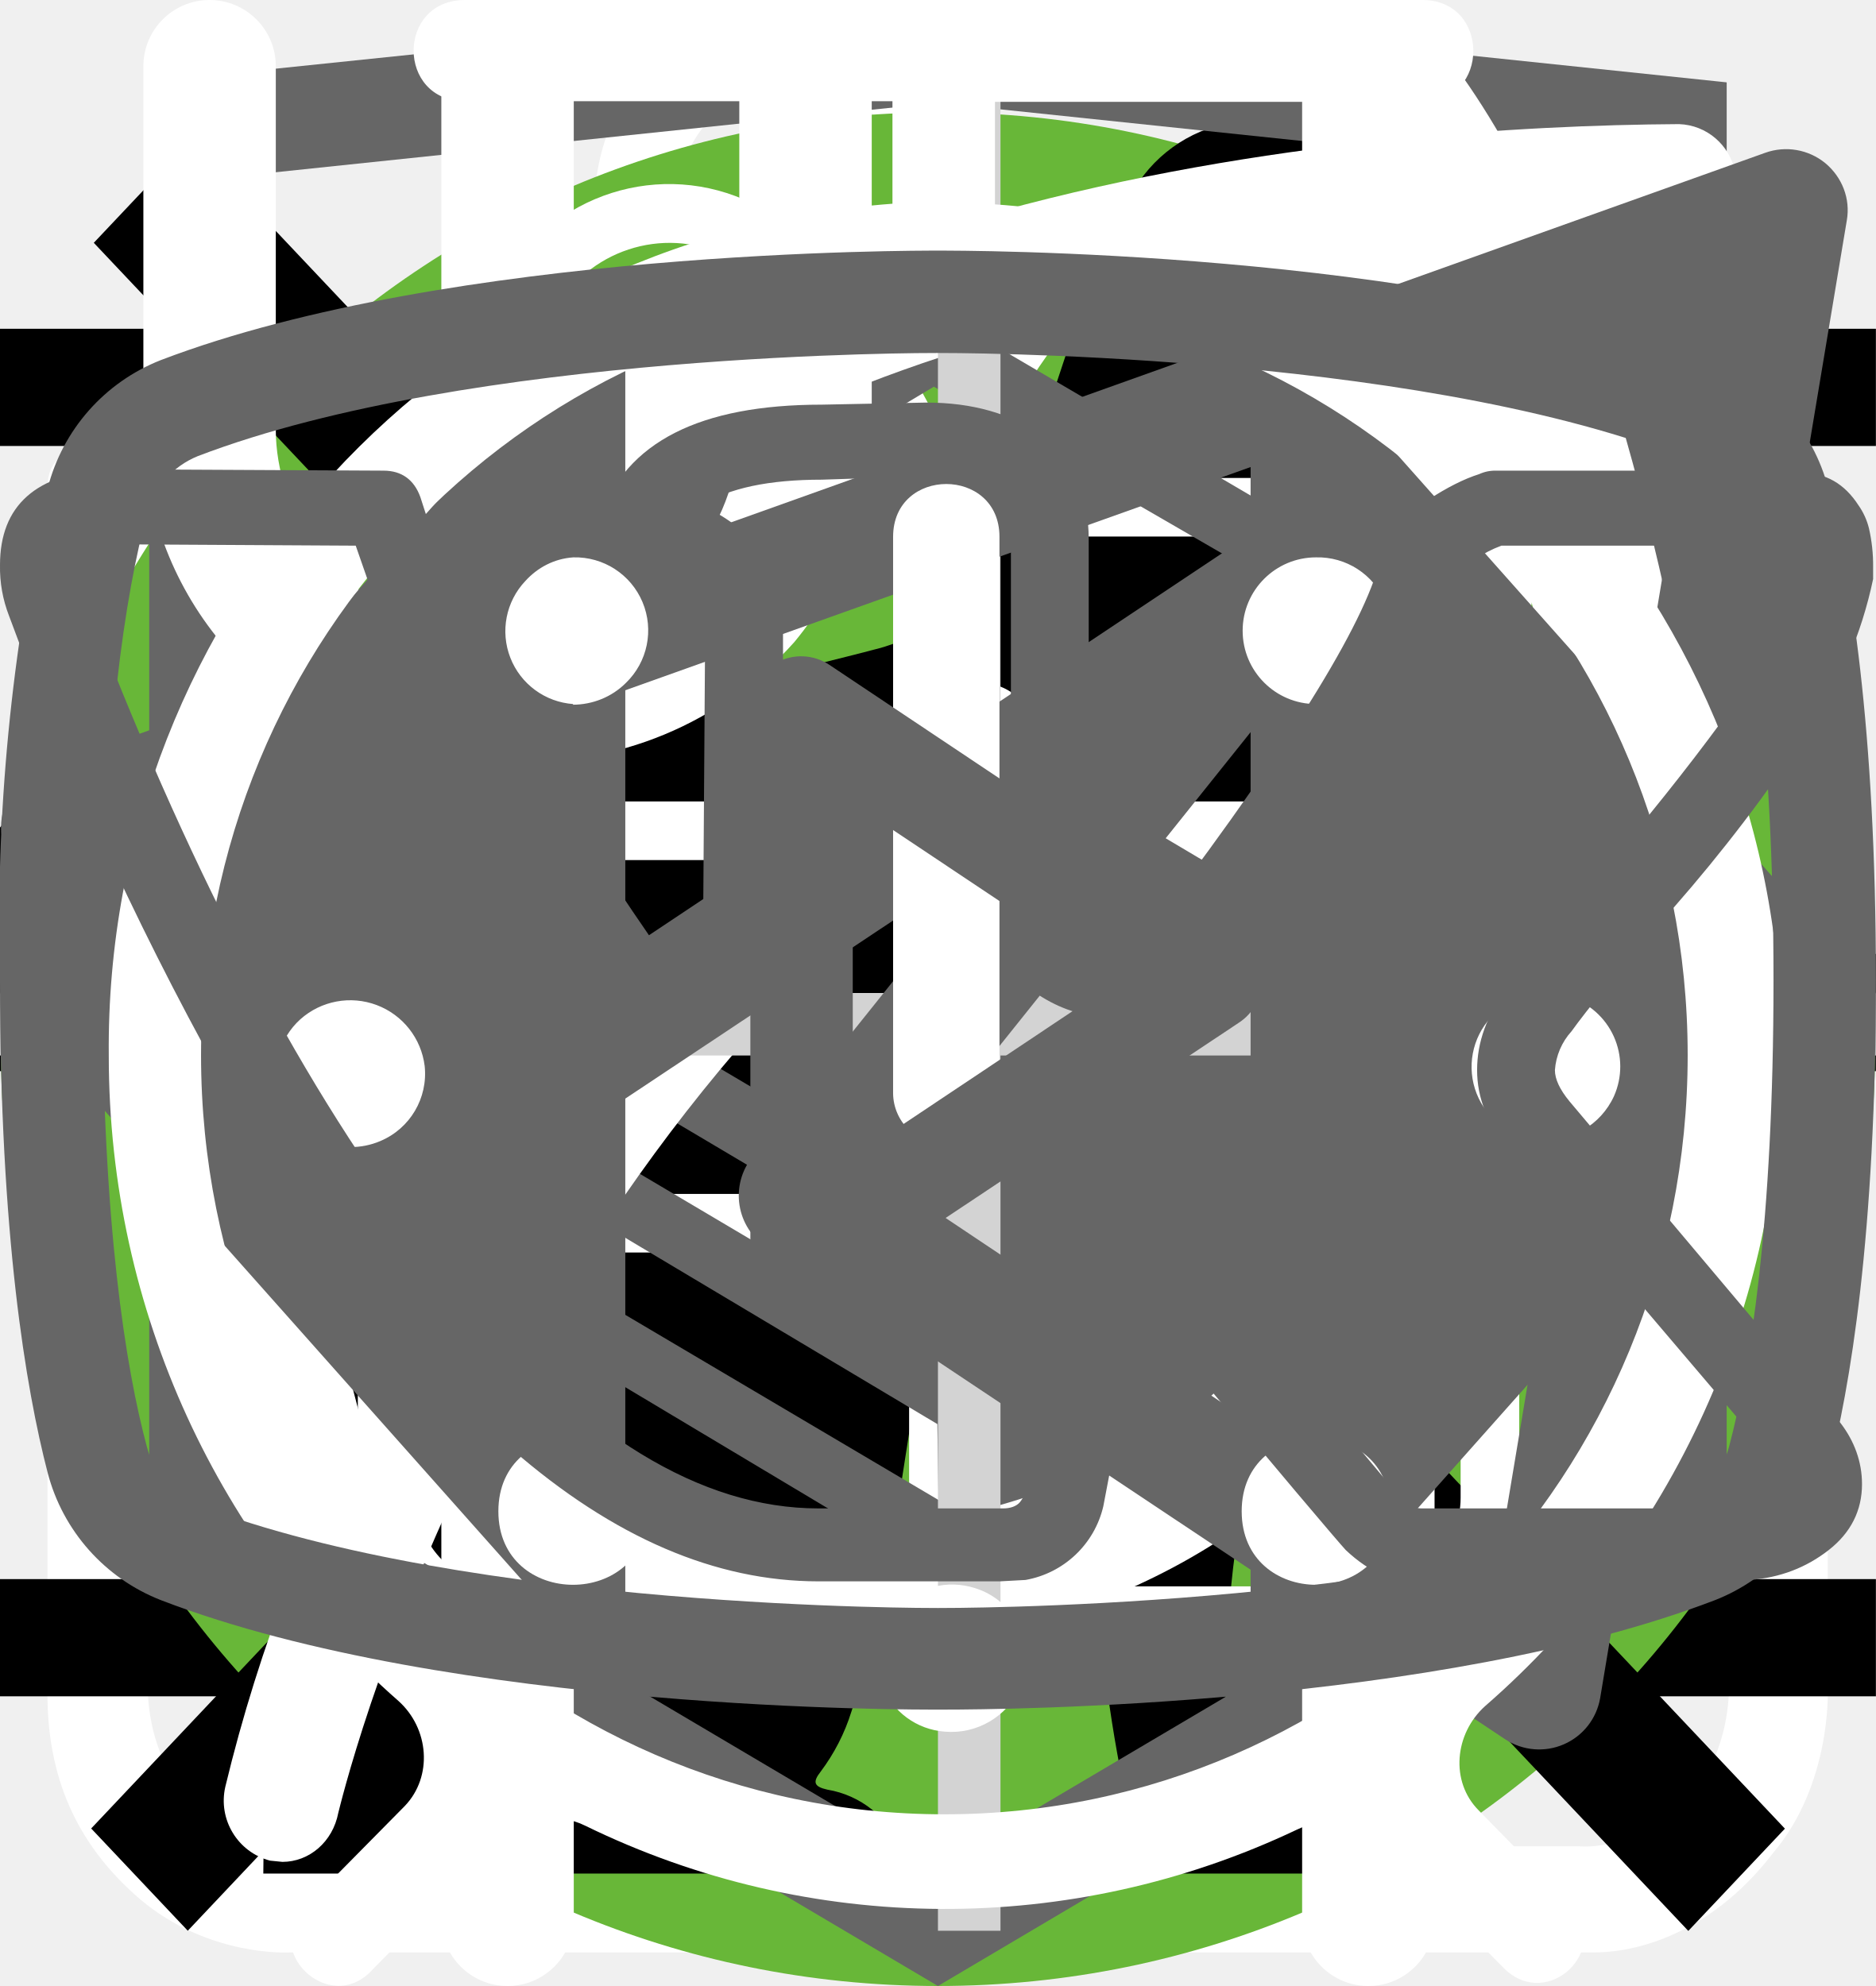
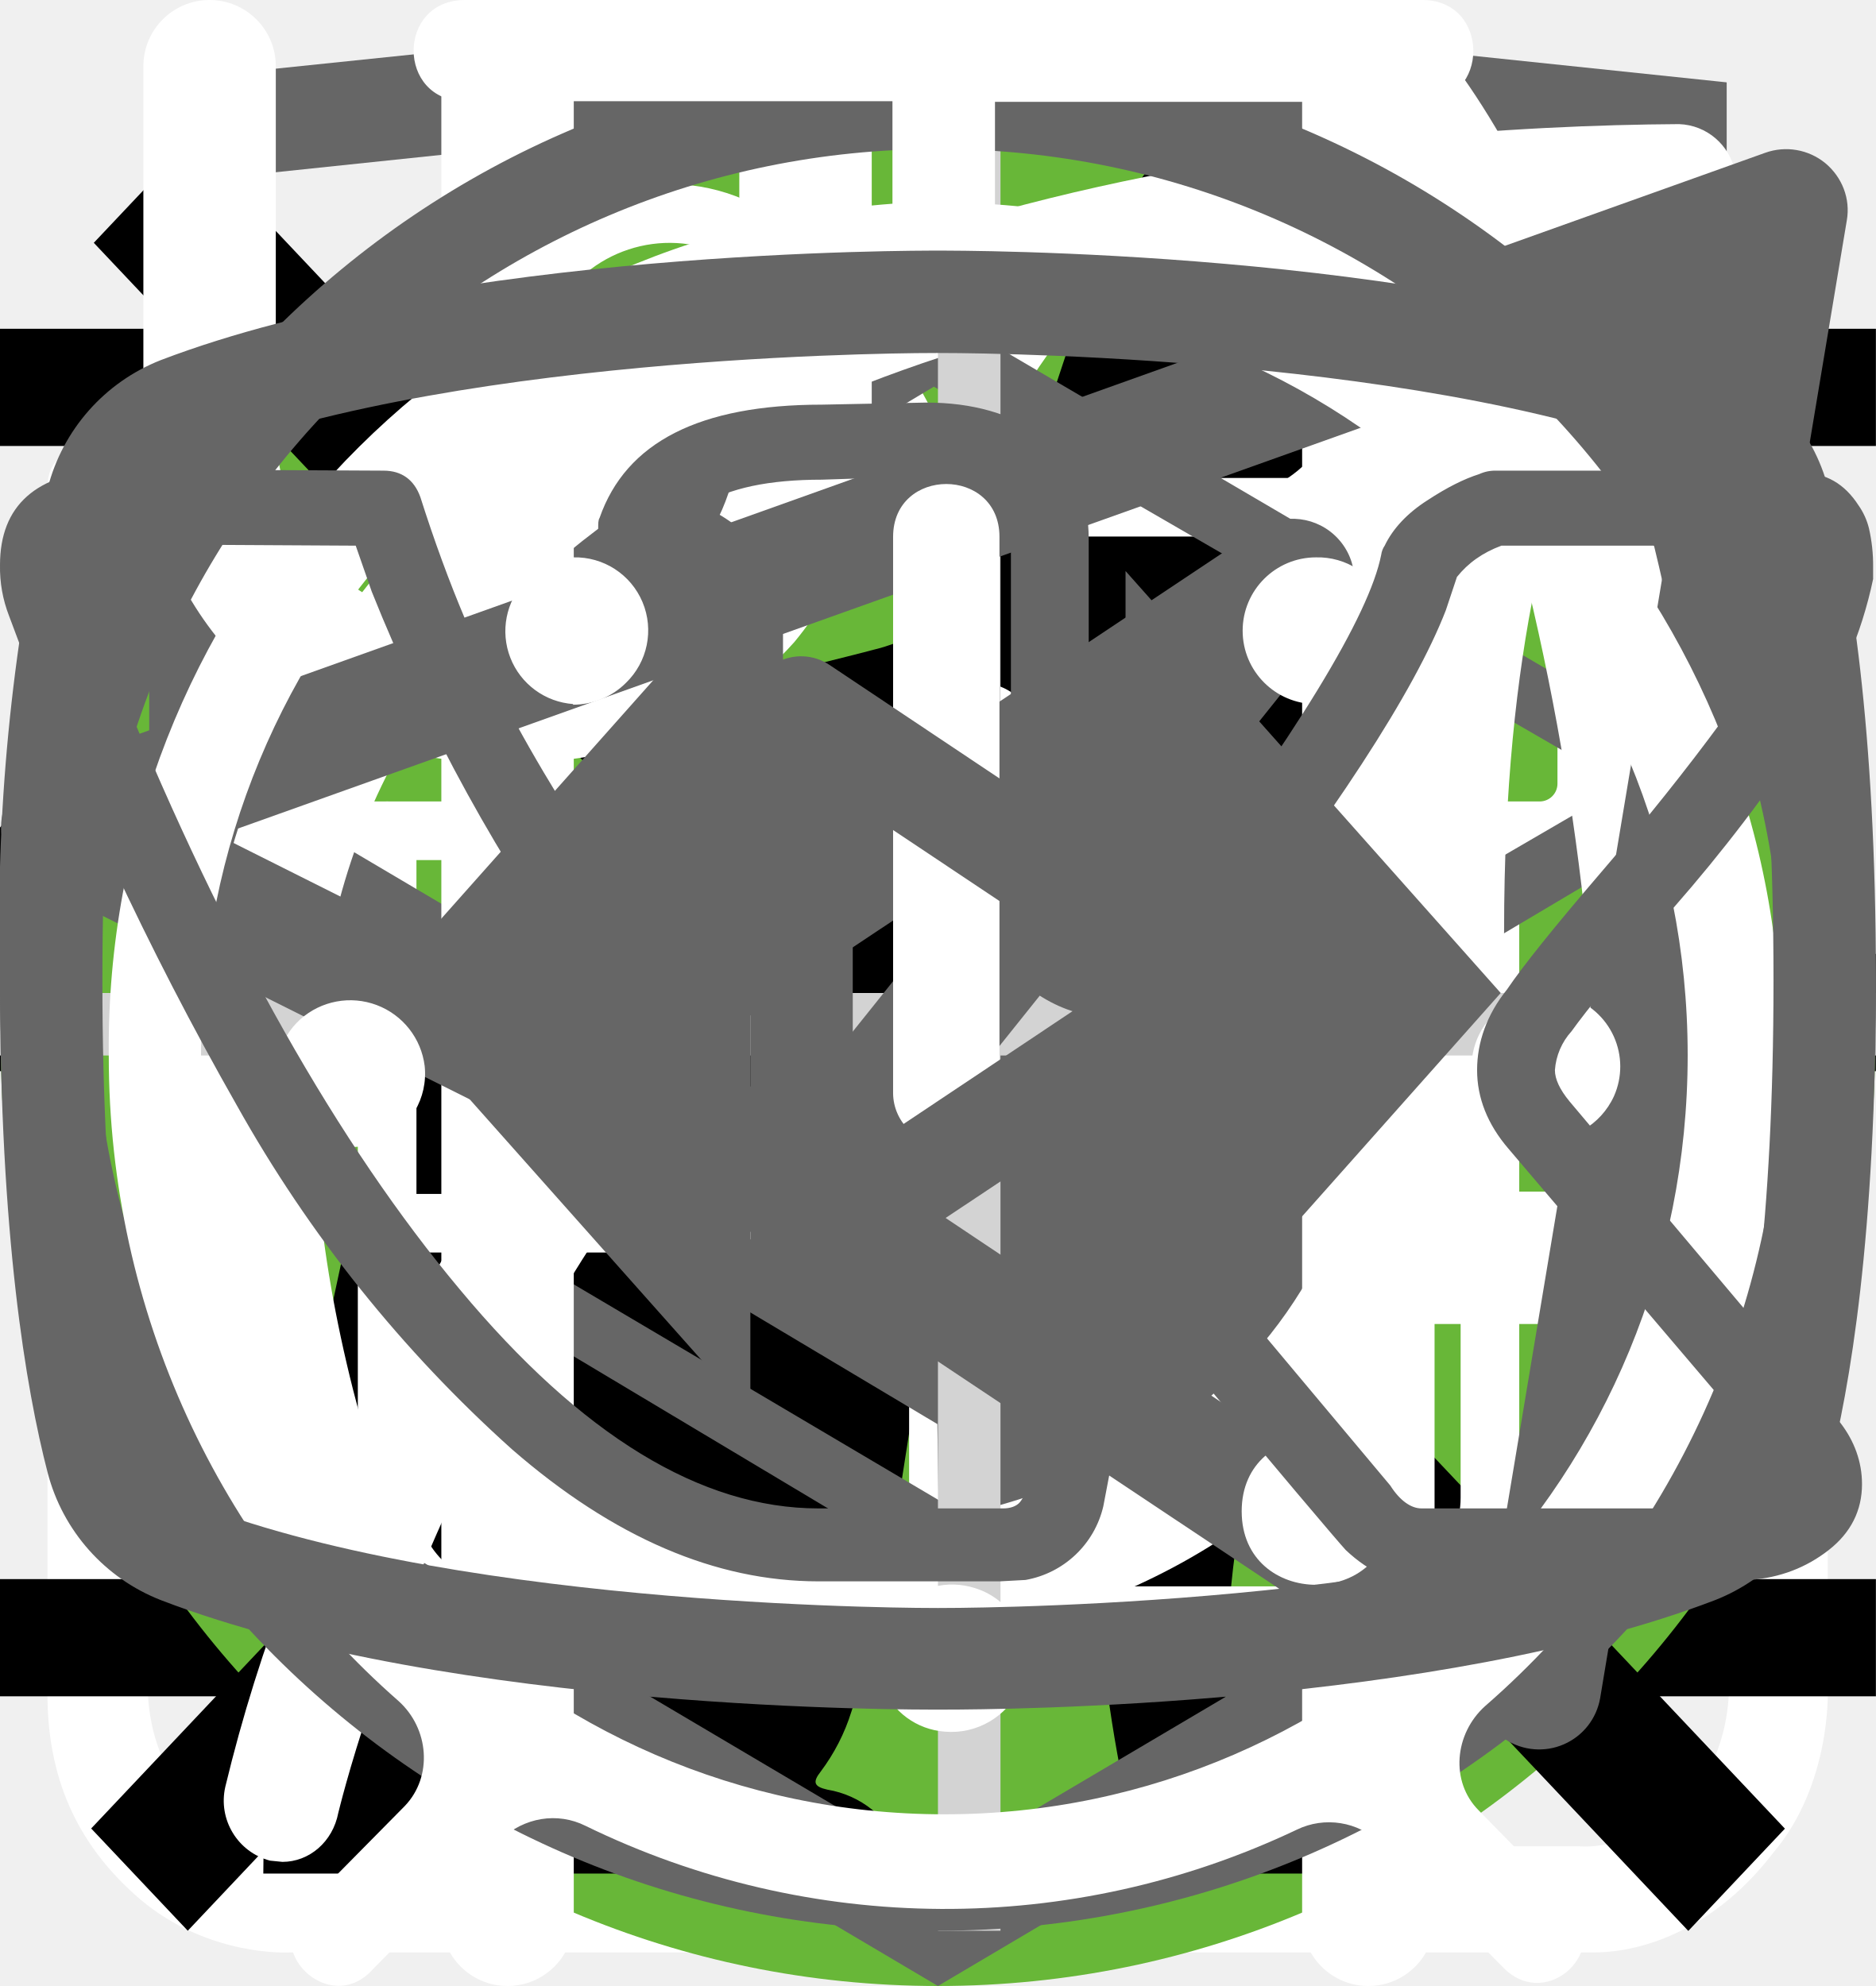
<svg xmlns="http://www.w3.org/2000/svg">
  <style>:root svg:not(:target){display:none}</style>
  <svg viewBox="0 0 27 29" fill="none" id="appearance-icon">
    <path d="M11.38 0c-1.64 0-2.9 1.36-2.9 3.08s1.26 3.08 2.9 3.08c1.63 0 2.9-1.36 2.9-3.08s-1.27-3.08-2.9-3.08Zm0 1.18c1 0 1.72.84 1.72 1.9 0 1-.8 1.9-1.72 1.9-1 0-1.73-.84-1.73-1.9 0-1 .78-1.9 1.72-1.9Zm-10.88 23.56c0 1.18.4 2.18 1.36 3 1 .84 2.17.77 2.17.77h19.04c.77 0 1.8-.38 2.62-1.45.85-1 .8-2.36.8-2.36v-17.21c0-.44-.12-.6-.75-.6-.64 0-.69.27-.69.59v17.22c-.02.3-.07 1.08-.74 1.72-.74.62-1.45.54-1.45.54s-18.13 0-19.03-.03a2.14 2.14 0 0 1-1.45-.9c-.51-.73-.41-1.63-.41-1.63v-17.22c0-.46-.24-.64-.73-.64s-.74.18-.74.58v17.62Zm16.31-16.31c-1.08.23-2.17.38-4.26 2.35-2.08 2-3.62 1.9-5.16 1.82-1.54-.1-3.17-1.54-3.45-1.9-.33-.36-.9-.12-1.08.11-.16.24-.16.64.1 1 1.27 1.18 2.45 2.08 4.72 2.26a7.5 7.5 0 0 0 5.89-2.26c1.45-1.45 2.17-1.72 3.26-1.9a6.3 6.3 0 0 1 5.08 1.26c1 1.1 1.26.78 1.54.48.54-.72-.23-1.27-1.1-1.9a7.24 7.24 0 0 0-5.52-1.28l-.02-.04Zm-9.06 7.16c-1.18 0-2.08 1-2.08 2.26 0 1.27.9 2.27 2.08 2.27 1.18 0 2.08-1 2.08-2.27s-.9-2.26-2.08-2.26Zm11.78.78c-1.54 0-2.8 1.36-2.8 2.99 0 1.63 1.26 2.99 2.8 2.99 1.54 0 2.81-1.36 2.81-3 0-1.62-1.27-2.98-2.8-2.98Zm0 1.45c.8 0 1.45.7 1.45 1.54a1.5 1.5 0 0 1-1.45 1.54c-.8 0-1.45-.7-1.45-1.54 0-.86.65-1.54 1.45-1.54Z" fill="#fff" />
  </svg>
  <svg viewBox="0 0 32 12" fill="none" id="arrow-icon">
    <path stroke="#000" stroke-width="2" d="M0 6h18" />
    <path d="m24 6-6.75 5.2v-10.4l6.75 5.2Z" fill="#000" />
  </svg>
  <svg viewBox="0 0 24 18" fill="none" id="burger-button">
    <path stroke="#000" stroke-width="1.5" d="M0 1.25h24m-24 8h24m-24 8h24" />
  </svg>
  <svg viewBox="0 0 67 50" fill="none" id="cat-pro">
    <circle cx="33" cy="25" r="25" fill="#68B738" />
    <g clip-path="url(#cat-pro_0)">
      <path d="M60.56 13.88a7.6 7.6 0 0 1 2.25-2.3c.5-.35.8-.35 1.1.3.4.95.75 1.95.45 3a1.14 1.14 0 0 0 .2 1.05c.3.4.55.8.8 1.15a3.14 3.14 0 0 1 .45 3.1c-.18.5-.22 1.03-.1 1.55.1.5.1 1 0 1.5a1.87 1.87 0 0 1-1.35 1.6 2.6 2.6 0 0 0-1.6 1 .53.53 0 0 1-.45.25c-.6.1-2.1-1.25-2.1-1.85v-.3c.05-1.8-.05-1.95-1.7-2.7a2.2 2.2 0 0 1-.9-.6c-.3-.4-.7-.35-1.15-.2-.45.15-.7.45-.65.95.15 1.2.2 2.43.15 3.65 0 .14.04.27.1.4 1.55 2.25 2.15 4.9 2.9 7.45.6 1.95 1.7 3 3.7 3.15.32.02.64.07.95.15a2.08 2.08 0 0 1 1.7 1.6c.35 1.05.15 1.3-.9 1.3h-3.25c-.42.02-.83-.12-1.15-.4a5.86 5.86 0 0 0-1.7-1 3.63 3.63 0 0 1-1.7-1.3 14.3 14.3 0 0 0-2-2.25c-1.4-1.45-2.9-2.85-4.2-4.35a5.69 5.69 0 0 1-1.6-3.8c0-.45-.1-.65-.6-.45a.96.96 0 0 1-.5.15c-1.4 0-2.1.85-2.6 2.1-.45 1.05-1.05 2.05-1.6 3.1a5.2 5.2 0 0 0-.5 2.1c0 1.2.3 1.6 1.4 2 .7.25 1.35.5 1.7 1.2.4.8.3 1-.55 1.05h-3.4a.94.94 0 0 1-.95-.55l-.9-1.5a3.02 3.02 0 0 1-.35-2.7c.22-.87.23-1.78.05-2.65a4.21 4.21 0 0 1 .85-3.5c.3-.35.3-.5-.2-.6a25.03 25.03 0 0 1-5.95-2.1c-1.6-.6-1.9-.5-2.35 1.15-.4 1.4-.8 2.8-1.1 4.25-.35 1.6.05 3.1.55 4.6.2.6.8.55 1.25.7 1 .3 1.85.7 2.25 1.75.35.8.3.9-.55.9-.85 0-1.7-.05-2.6 0-.76.01-1.5-.23-2.1-.7-2.4-1.6-3.1-4.05-3.3-6.7-.1-1.65-1-2.95-2.05-4.2-.2-.25-.4-.35-.7-.15-1.07.59-2.2 1.1-3.35 1.5a13.36 13.36 0 0 0-6.1 4.4 5.32 5.32 0 0 0-1.1 2.55c-.15.9.1 1.3 1 1.55s1.35.75 1.45 1.7c.05.4-.1.6-.5.6h-4.05a.82.82 0 0 1-.65-.4 4.28 4.28 0 0 1-.95-2.75 25.3 25.3 0 0 1 .45-5.15 3.15 3.15 0 0 1 1.7-2.4c2.95-1.4 4.5-4.05 5.9-6.8.3-.55.05-.65-.45-.6-1.4.2-2.73.74-3.85 1.6a35.31 35.31 0 0 0-4.15 3.55 8.33 8.33 0 0 1-5.15 2.45c-3.65.2-5.35-1.85-5.2-5.15.03-1.13.46-2.2 1.2-3.05a2.13 2.13 0 0 1 2.25-.75c.75.2.95.6.65 1.35-.15.3-.35.55-.5.85-.22.3-.39.64-.5 1-.55 1.5.2 2.55 1.75 2.7 1.65.15 3-.55 4.25-1.55 1.5-1.2 2.85-2.6 4-4.15a10.4 10.4 0 0 1 7.2-4.05c1.15-.15 2.15-.65 3.25-.95a20.7 20.7 0 0 1 6.35-.9 6.5 6.5 0 0 0 2.9-.55c2.45-1 5-1 7.55-.5 2 .4 4 .9 5.95 1.4 1.16.21 2.35.18 3.5-.1 2.2-.56 4.44-.9 6.7-1a9.08 9.08 0 0 1 4.3.85c1 .45 1 .45.75 1.4Z" fill="#000" />
    </g>
    <defs>
      <clipPath id="cat-pro_0">
        <path fill="#fff" transform="translate(0 11)" d="M0 0h67v28h-67z" />
      </clipPath>
    </defs>
  </svg>
  <svg viewBox="0 0 50 53" fill="none" id="cat-slim">
    <circle cx="25" cy="28" r="25" fill="#68B738" />
    <g clip-path="url(#cat-slim_0)">
      <path d="M35.2 0h-.2c-.32.19-.59.47-.74.82a8.03 8.03 0 0 0-.67 1.76.84.84 0 0 1-.76.69 3.77 3.77 0 0 0-2.69 1.95c-.37.66-.69 1.35-.95 2.06-.73 1.9-1.29 3.85-1.98 5.77-.32.87-.34.87-1.32.87-1.16 0-1.08-.18-1.1 1.1 0 .41.13.62.56.6.13 0 .33-.07.39.1.05.18-.13.26-.23.36a4.63 4.63 0 0 1-2.23 1.26c-.97.26-1.97.47-2.92.79-2.45.82-4.7 1.96-6.46 3.9a14.44 14.44 0 0 0-2.44 4.04c-1.89 4.46-2.8 9.15-3.51 13.88a97.06 97.06 0 0 0-.75 6.7c-.1 1.1-.2 2.23-.2 3.35h17.14c.03-.23-.01-.46-.12-.66a2.58 2.58 0 0 0-1.97-1.58c-.36-.08-.4-.2-.18-.48.36-.48.64-1.02.82-1.6.84-2.47 1.16-5.06 1.57-7.62.23-1.96.83-3.85 1.77-5.59a11.13 11.13 0 0 1 2.87-3.28c.43-.32.45-.32.52.23.05.36.06.74.09 1.11a48.2 48.2 0 0 1-.1 7.31c-.2 1.88-.22 3.78-.07 5.67.2 2.2.59 4.36 1.16 6.49h6.84a2.8 2.8 0 0 0-2.18-2.29c-.64-.1-1.3-.07-1.93.1-.31.08-.44 0-.46-.33-.22-2.73-.04-5.47.51-8.16a91.8 91.8 0 0 0 1.57-9.37c.14-1.27.54-2.5 1.18-3.6.6-1.1 1.14-2.23 1.74-3.33a3.03 3.03 0 0 0 .22-2.67c-.14-.37-.27-.74-.44-1.1-.52-1-1.03-2-1.5-3-.26-.52-.2-.59.36-.6.84 0 .84 0 .86-.85v-.34c0-.35-.14-.55-.52-.51h-.78c-.36 0-.46-.15-.37-.52a3.22 3.22 0 0 1 2.64-2.28 11.3 11.3 0 0 1 3.4.22.51.51 0 0 0 .65-.33 40 40 0 0 1 .66-1.55.52.52 0 0 0-.05-.58c-1.65-2.1-3.43-4.05-5.87-5.3a.77.77 0 0 1-.45-.58 9.8 9.8 0 0 0-.65-2.14 1.8 1.8 0 0 0-.73-.89Z" fill="#000" />
    </g>
    <defs>
      <clipPath id="cat-slim_0">
        <path fill="#fff" transform="translate(7)" d="M0 0h36v50h-36z" />
      </clipPath>
    </defs>
  </svg>
  <svg viewBox="0 0 20 20" fill="none" id="cross-for-close-mob-menu">
    <path transform="matrix(.68659 -.72705 .68659 .72705 2.002 20)" stroke="#000" stroke-width="1.5" d="M0-.75h24.76" />
    <path transform="matrix(.68659 .72705 -.68659 .72705 1 2)" stroke="#000" stroke-width="1.5" d="M0-.75h24.76" />
  </svg>
  <svg viewBox="0 0 80 83" fill="none" id="gift-icon">
    <path d="M65.66 35.83h-51.27a3.27 3.27 0 0 1-3.26-3.26v-9.78c0-1.8 1.46-3.26 3.26-3.26h51.27c1.8 0 3.26 1.47 3.26 3.26v9.78c0 1.8-1.46 3.26-3.26 3.26Zm-51.27-13.8a.77.77 0 0 0-.76.76v9.78c0 .42.34.76.76.76h51.27c.42 0 .76-.34.76-.76v-9.78a.77.77 0 0 0-.76-.76h-51.27Z" fill="#fff" />
    <path d="M58.5 69.3h-36.96a6.29 6.29 0 0 1-6.28-6.27v-28.45a1.25 1.25 0 0 1 2.5 0v28.45c0 2.08 1.7 3.78 3.78 3.78h36.97c2.08 0 3.78-1.7 3.78-3.78v-28.45a1.25 1.25 0 0 1 2.5 0v28.45a6.29 6.29 0 0 1-6.28 6.28Z" fill="#fff" />
    <path d="M40.02 69.3c-.69 0-1.25-.55-1.25-1.24v-33.48a1.25 1.25 0 0 1 2.5 0v33.48c0 .69-.56 1.25-1.25 1.25Zm-15.6-47.27a8.08 8.08 0 0 1 7.69-14.2c5.96 3.23 9.18 12.24 9.31 12.62l-2.36.83c-.03-.08-3.03-8.48-8.14-11.25a5.58 5.58 0 0 0-5.3 9.8l-1.2 2.2Z" fill="#fff" />
    <path d="m55.62 22.03-1.19-2.2a5.54 5.54 0 0 0 2.25-7.55 5.53 5.53 0 0 0-7.55-2.25c-5.1 2.77-8.12 11.17-8.15 11.25l-2.36-.83c.14-.38 3.36-9.39 9.32-12.62a8.02 8.02 0 0 1 6.14-.64c2.07.62 3.77 2 4.8 3.9a8.01 8.01 0 0 1 .64 6.14 8.03 8.03 0 0 1-3.9 4.8Zm7.92 30.54h-47.03a1.25 1.25 0 0 1 0-2.5h47.03a1.25 1.25 0 0 1 0 2.5Z" fill="#fff" />
  </svg>
  <svg viewBox="0 0 27 34" fill="none" id="html-logotype">
    <g clip-path="url(#html-logotype_0)">
      <path d="m13.64.02-.14-.02-13.5 1.4v24.61l13.5 7.99 13.5-7.99v-24.6l-13.36-1.4Zm11.6 25-11.74 6.94-11.73-6.94v-10.1l11.68 6.93.02 1.25-8.02-4.75v1.23l8.04 4.8.02 1.3-8.05-4.76v1.22l8.04 4.81 8.12-4.83v-5.21l3.62-2.15v10.26Zm0-11.57-3.23 1.88-1.48.88-7.06-4.19-.01 1.23 6.04 3.57-.06.03-.13.07-.86.5-4.98-2.95-.01 1.22 3.93 2.33-.93.61-.02.01-2.97-1.74-.01 1.23 1.94 1.13-1.98 1.19-11.62-6.87 11.63-6.96 11.8 6.83Zm0-1.22-11.8-6.92-11.67 6.91v-9.23l11.73-1.23 11.73 1.23v9.24Z" fill="#666" />
    </g>
    <defs>
      <clipPath id="html-logotype_0">
        <path fill="#fff" d="M0 0h27v34h-27z" />
      </clipPath>
    </defs>
  </svg>
  <svg viewBox="0 0 30 32" fill="none" id="leaf-icon">
    <g clip-path="url(#leaf-icon_0)">
      <path d="M27.84 2.77a.95.95 0 0 0-.9-.77h-.01c-4.94.03-16.95.92-21.8 8.38-2.51 3.88-2.73 8.91-.64 14.96l.07.13a25.93 25.93 0 0 0-1.04 3.32 1 1 0 0 0 .72 1.19l.2.02c.43 0 .81-.32.9-.79.03-.1 2.42-10.37 10.86-16.38.43-.3.55-.93.26-1.38a.9.9 0 0 0-1.3-.28c-4.79 3.4-7.74 8-9.47 11.65-1.24-4.57-.92-8.37.99-11.3 3.74-5.76 12.62-7.15 17.98-7.45-1.16 1.8-2.41 5.1-2.41 10.93 0 3.12-.83 5.52-2.47 7.14-2.62 2.6-6.88 2.83-10 2.58-.51-.04-.96.38-1 .93-.04.55.35 1.03.86 1.07.63.05 1.3.08 1.98.08 3.18 0 6.87-.66 9.43-3.2 2.04-2 3.07-4.9 3.07-8.6 0-9.1 3.22-11.1 3.23-11.1.4-.21.6-.68.5-1.13Z" fill="#fff" />
    </g>
    <defs>
      <clipPath id="leaf-icon_0">
        <path fill="#fff" d="M0 0h30v32h-30z" />
      </clipPath>
    </defs>
  </svg>
  <svg viewBox="0 0 26 30" fill="none" id="mealtime-icon">
    <path fill-rule="evenodd" clip-rule="evenodd" d="M19.12.08a1 1 0 0 1 1.09.21c.9.91 2.1 2.88 3.06 5.92a42.6 42.6 0 0 1 1.73 12.79 1 1 0 0 1-1 1h-3.5v9a1 1 0 1 1-2 0v-28a1 1 0 0 1 .62-.92Zm1.38 17.92h2.5a39.62 39.62 0 0 0-1.64-11.19 22.4 22.4 0 0 0-.86-2.3v13.49Zm-14-18a1 1 0 0 1 1 1v28a1 1 0 1 1-2 0v-28a1 1 0 0 1 1-1Z" fill="#fff" />
    <path fill-rule="evenodd" clip-rule="evenodd" d="M2 0a1 1 0 0 1 1 1v5.5c0 .56.2 1.32.7 1.92.48.56 1.31 1.08 2.8 1.08a1 1 0 1 1 0 2 5.41 5.41 0 0 1-4.33-1.8 5.07 5.07 0 0 1-1.17-3.2v-5.5a1 1 0 0 1 1-1Z" fill="#fff" />
    <path fill-rule="evenodd" clip-rule="evenodd" d="M11 0a1 1 0 0 0-1 1v5.5c0 .56-.2 1.32-.7 1.92-.48.56-1.31 1.08-2.8 1.08a1 1 0 0 0 0 2 5.4 5.4 0 0 0 4.33-1.8 5.07 5.07 0 0 0 1.17-3.2v-5.5a1 1 0 0 0-1-1Z" fill="#fff" />
  </svg>
  <svg viewBox="0 0 60 60" fill="none" id="plus">
    <path stroke="#D3D3D3" stroke-width="2" d="M31 0v60m29-29h-60" />
  </svg>
-   <svg viewBox="0 0 24 18" fill="none" id="slider-arrow">
-     <path d="m8 0-8 9 8 9v-18Zm16 9-8-9v18l8-9Z" fill="#666" />
+   <svg viewBox="0 0 40 40" fill="none" id="slider-arrow">
+     <rect x="1" y="1" width="38" height="38" rx="19" stroke="#666" stroke-width="2" />
+     <path d="m16 11-8 9 8 9v-18Zm16 9-8-9v18l8-9Z" fill="#666" />
  </svg>
  <svg viewBox="0 0 20 18" fill="none" id="telegram-icon">
    <path fill-rule="evenodd" clip-rule="evenodd" d="M19.46.15c.18.15.27.38.23.61l-2.63 15.76a.66.66 0 0 1-1.01.44l-7.88-5.25a.66.66 0 0 1-.15-.96l2.61-3.26-4.36 2.9a.66.66 0 0 1-.65.05l-5.26-2.63a.66.66 0 0 1 .08-1.2l18.38-6.57a.66.66 0 0 1 .64.11Zm-17.13 7.17 3.53 1.77 7.56-5.04a.66.66 0 0 1 .88.96l-4.8 6 6.43 4.3 2.28-13.66-15.88 5.67Z" fill="#666" />
  </svg>
  <svg viewBox="0 0 27 31" fill="none" id="time-icon">
    <path d="M6.12 0c-1.07 0-1.07 1.58 0 1.58h6.67v1.6a13.21 13.21 0 0 0-12.23 13.3c0 4.02 1.75 7.64 4.52 10.07.48.43.54 1.18.1 1.64l-1.53 1.55c-.75.69.36 1.75 1.03 1l2-2.03c.36-.34.88-.43 1.32-.21a12.79 12.79 0 0 0 11.1.06c.43-.21.96-.13 1.3.21l1.95 1.97c.68.64 1.66-.31 1.04-1l-1.45-1.48c-.45-.45-.38-1.2.1-1.63a13.47 13.47 0 0 0 4.62-10.16 13.2 13.2 0 0 0-12.27-13.28v-1.6h6.67c1.06 0 1.06-1.59 0-1.59h-14.94Zm-4.12 16.47c0-6.53 5.2-11.82 11.6-11.82 6.41 0 11.6 5.3 11.6 11.82 0 6.55-5.19 11.85-11.6 11.85-6.4 0-11.6-5.3-11.6-11.85Zm10.8-8.09c0-1.1 1.66-1.1 1.66 0v8.63c0 .23-.09.44-.25.6a.86.86 0 0 1-.6.25.82.82 0 0 1-.57-.23.8.8 0 0 1-.24-.56v-8.69Zm-5 2.62c.31 0 .61-.12.83-.34a1.14 1.14 0 0 0-.82-1.96c-.3.02-.56.16-.75.37a1.14 1.14 0 0 0 .75 1.92Zm11.6 0c.31 0 .6-.12.82-.34a1.14 1.14 0 0 0-.82-1.96 1.14 1.14 0 0 0 0 2.29Zm-10.43 12.59c0 1.53-2.33 1.53-2.33 0s2.33-1.53 2.33 0Zm4.64 3.44a1.18 1.18 0 0 0 1.17-.68 1.14 1.14 0 0 0-.7-1.56 1.17 1.17 0 0 0-1.22.32 1.14 1.14 0 0 0 .75 1.92Zm-8.12-10.39a1.14 1.14 0 0 1-.69 1.17 1.17 1.17 0 0 1-1.57-.7 1.14 1.14 0 0 1 .32-1.2 1.17 1.17 0 0 1 1.94.73Zm17.39 1.15a1.17 1.17 0 0 0 1.17-.68 1.14 1.14 0 0 0-.7-1.55 1.17 1.17 0 0 0-1.22.32 1.14 1.14 0 0 0 .75 1.91Zm-2.32 5.8c0 1.53-2.32 1.53-2.32 0s2.32-1.53 2.32 0Z" fill="#fff" />
  </svg>
  <svg viewBox="0 0 27 17" fill="none" id="vkontakte-icon">
    <path d="M0 2.34c0-.86.52-1.32 1.55-1.38l3.97.02c.26 0 .44.13.53.38.4 1.26.86 2.34 1.37 3.25.5.92 1.17 1.97 1.99 3.16.07.15.18.23.34.23.13 0 .22-.06.3-.18l.07-.28.03-4.35c0-.3-.07-.5-.23-.6-.15-.1-.43-.18-.83-.23-.32-.05-.48-.23-.48-.55 0-.07 0-.12.02-.15.38-1.09 1.44-1.63 3.2-1.63l1.5-.03c.67 0 1.23.16 1.67.48.44.32.67.82.67 1.5v5.72c.12.08.24.12.34.12.27 0 .5-.15.7-.45 1.95-2.58 3-4.31 3.17-5.18a.3.3 0 0 1 .05-.13c.12-.25.33-.47.61-.65.29-.19.53-.31.75-.38a.55.55 0 0 1 .24-.05h4.13l.26.03c.36 0 .63.16.83.47.07.1.12.21.15.33a2.4 2.4 0 0 1 .06.55v.18a6.11 6.11 0 0 1-.94 2.2 23.4 23.4 0 0 1-1.93 2.53c-.79.9-1.27 1.5-1.47 1.78a.93.93 0 0 0-.24.56c0 .13.07.28.21.45l3.9 4.63c.2.26.31.56.31.88 0 .38-.16.7-.48.95-.32.25-.7.4-1.14.43l-.46.02h-4.04c-.02 0-.06 0-.11.02a.86.86 0 0 1-.1.01c-.4 0-.76-.16-1.1-.48-.12-.13-.96-1.12-2.5-2.97a1.39 1.39 0 0 0-.38-.32 38.47 38.47 0 0 0-.53 2.24l-.08.42a1.4 1.4 0 0 1-1.12 1.06l-.37.02h-2.61c-1.48 0-2.95-.63-4.41-1.9a19.3 19.3 0 0 1-3.96-4.95 47.51 47.51 0 0 1-3.28-7.05 1.92 1.92 0 0 1-.13-.73Zm16.01 6.51c-.37 0-.7-.1-1.01-.29a.9.9 0 0 1-.45-.79v-5.78c0-.34-.1-.58-.27-.72-.18-.14-.49-.21-.93-.21l-1.52.05c-.76 0-1.34.12-1.73.37.78.36 1.17.93 1.17 1.71v4.43a1.5 1.5 0 0 1-.53 1.04 1.6 1.6 0 0 1-1.07.42c-.53 0-.94-.24-1.22-.73a26.16 26.16 0 0 1-3.1-5.63l-.23-.66-3.55-.02c-.23 0-.36.01-.38.03-.03.03-.04.1-.04.22 0 .15.01.3.05.48l.56 1.4c1.49 3.64 3.11 6.51 4.86 8.6 1.75 2.1 3.47 3.15 5.16 3.15h2.66c.1 0 .19-.03.24-.09.05-.06.1-.17.13-.34l.06-.25.5-2.21c.15-.3.27-.5.38-.6.2-.2.42-.28.69-.28.43 0 .86.24 1.3.73l2.27 2.71c.14.22.3.33.45.33h4.4c.53 0 .8-.13.8-.38a.47.47 0 0 0-.08-.25l-3.87-4.55c-.3-.35-.45-.73-.45-1.13 0-.4.14-.8.43-1.16.23-.34.68-.9 1.34-1.67.67-.78 1.25-1.51 1.75-2.19.5-.68.82-1.3.98-1.85l.08-.33a.37.37 0 0 1-.02-.16.54.54 0 0 0-.03-.19h-4.18c-.27.1-.48.25-.64.45l-.16.48c-.45 1.16-1.6 2.94-3.5 5.36-.36.33-.8.5-1.3.5Z" fill="#666" />
  </svg>
  <svg viewBox="0 0 24 19" fill="none" id="youtube-icon">
    <path d="m15.85 8.8-5.24-3.5a.65.65 0 0 0-1.01.55v6.98a.65.65 0 0 0 1.01.54l5.24-3.49a.65.65 0 0 0 0-1.09Zm-4.94 2.8v-4.53l3.4 2.27-3.4 2.27Zm12.48-8.56a2.4 2.4 0 0 0-1.45-1.63c-3.72-1.43-9.69-1.41-9.94-1.41s-6.22-.02-9.94 1.4a2.4 2.4 0 0 0-1.45 1.64 25.32 25.32 0 0 0-.61 6.3c0 3.26.33 5.22.61 6.3a2.4 2.4 0 0 0 1.45 1.63c3.72 1.43 9.69 1.4 9.94 1.4h.08c.75 0 6.31-.04 9.86-1.4a2.4 2.4 0 0 0 1.45-1.64c.28-1.07.61-3.03.61-6.3 0-3.25-.33-5.22-.61-6.29Zm-1.27 12.27a1.1 1.1 0 0 1-.65.74c-3.5 1.34-9.4 1.32-9.47 1.32-.07 0-5.98.02-9.47-1.32a1.09 1.09 0 0 1-.65-.74c-.27-1-.57-2.85-.57-5.97 0-3.12.3-4.97.57-5.97a1.1 1.1 0 0 1 .65-.74c3.5-1.34 9.4-1.32 9.47-1.32.07 0 5.98-.02 9.47 1.32a1.1 1.1 0 0 1 .65.74c.27 1 .57 2.85.57 5.97 0 3.12-.3 4.96-.57 5.97Z" fill="#666" />
  </svg>
</svg>
